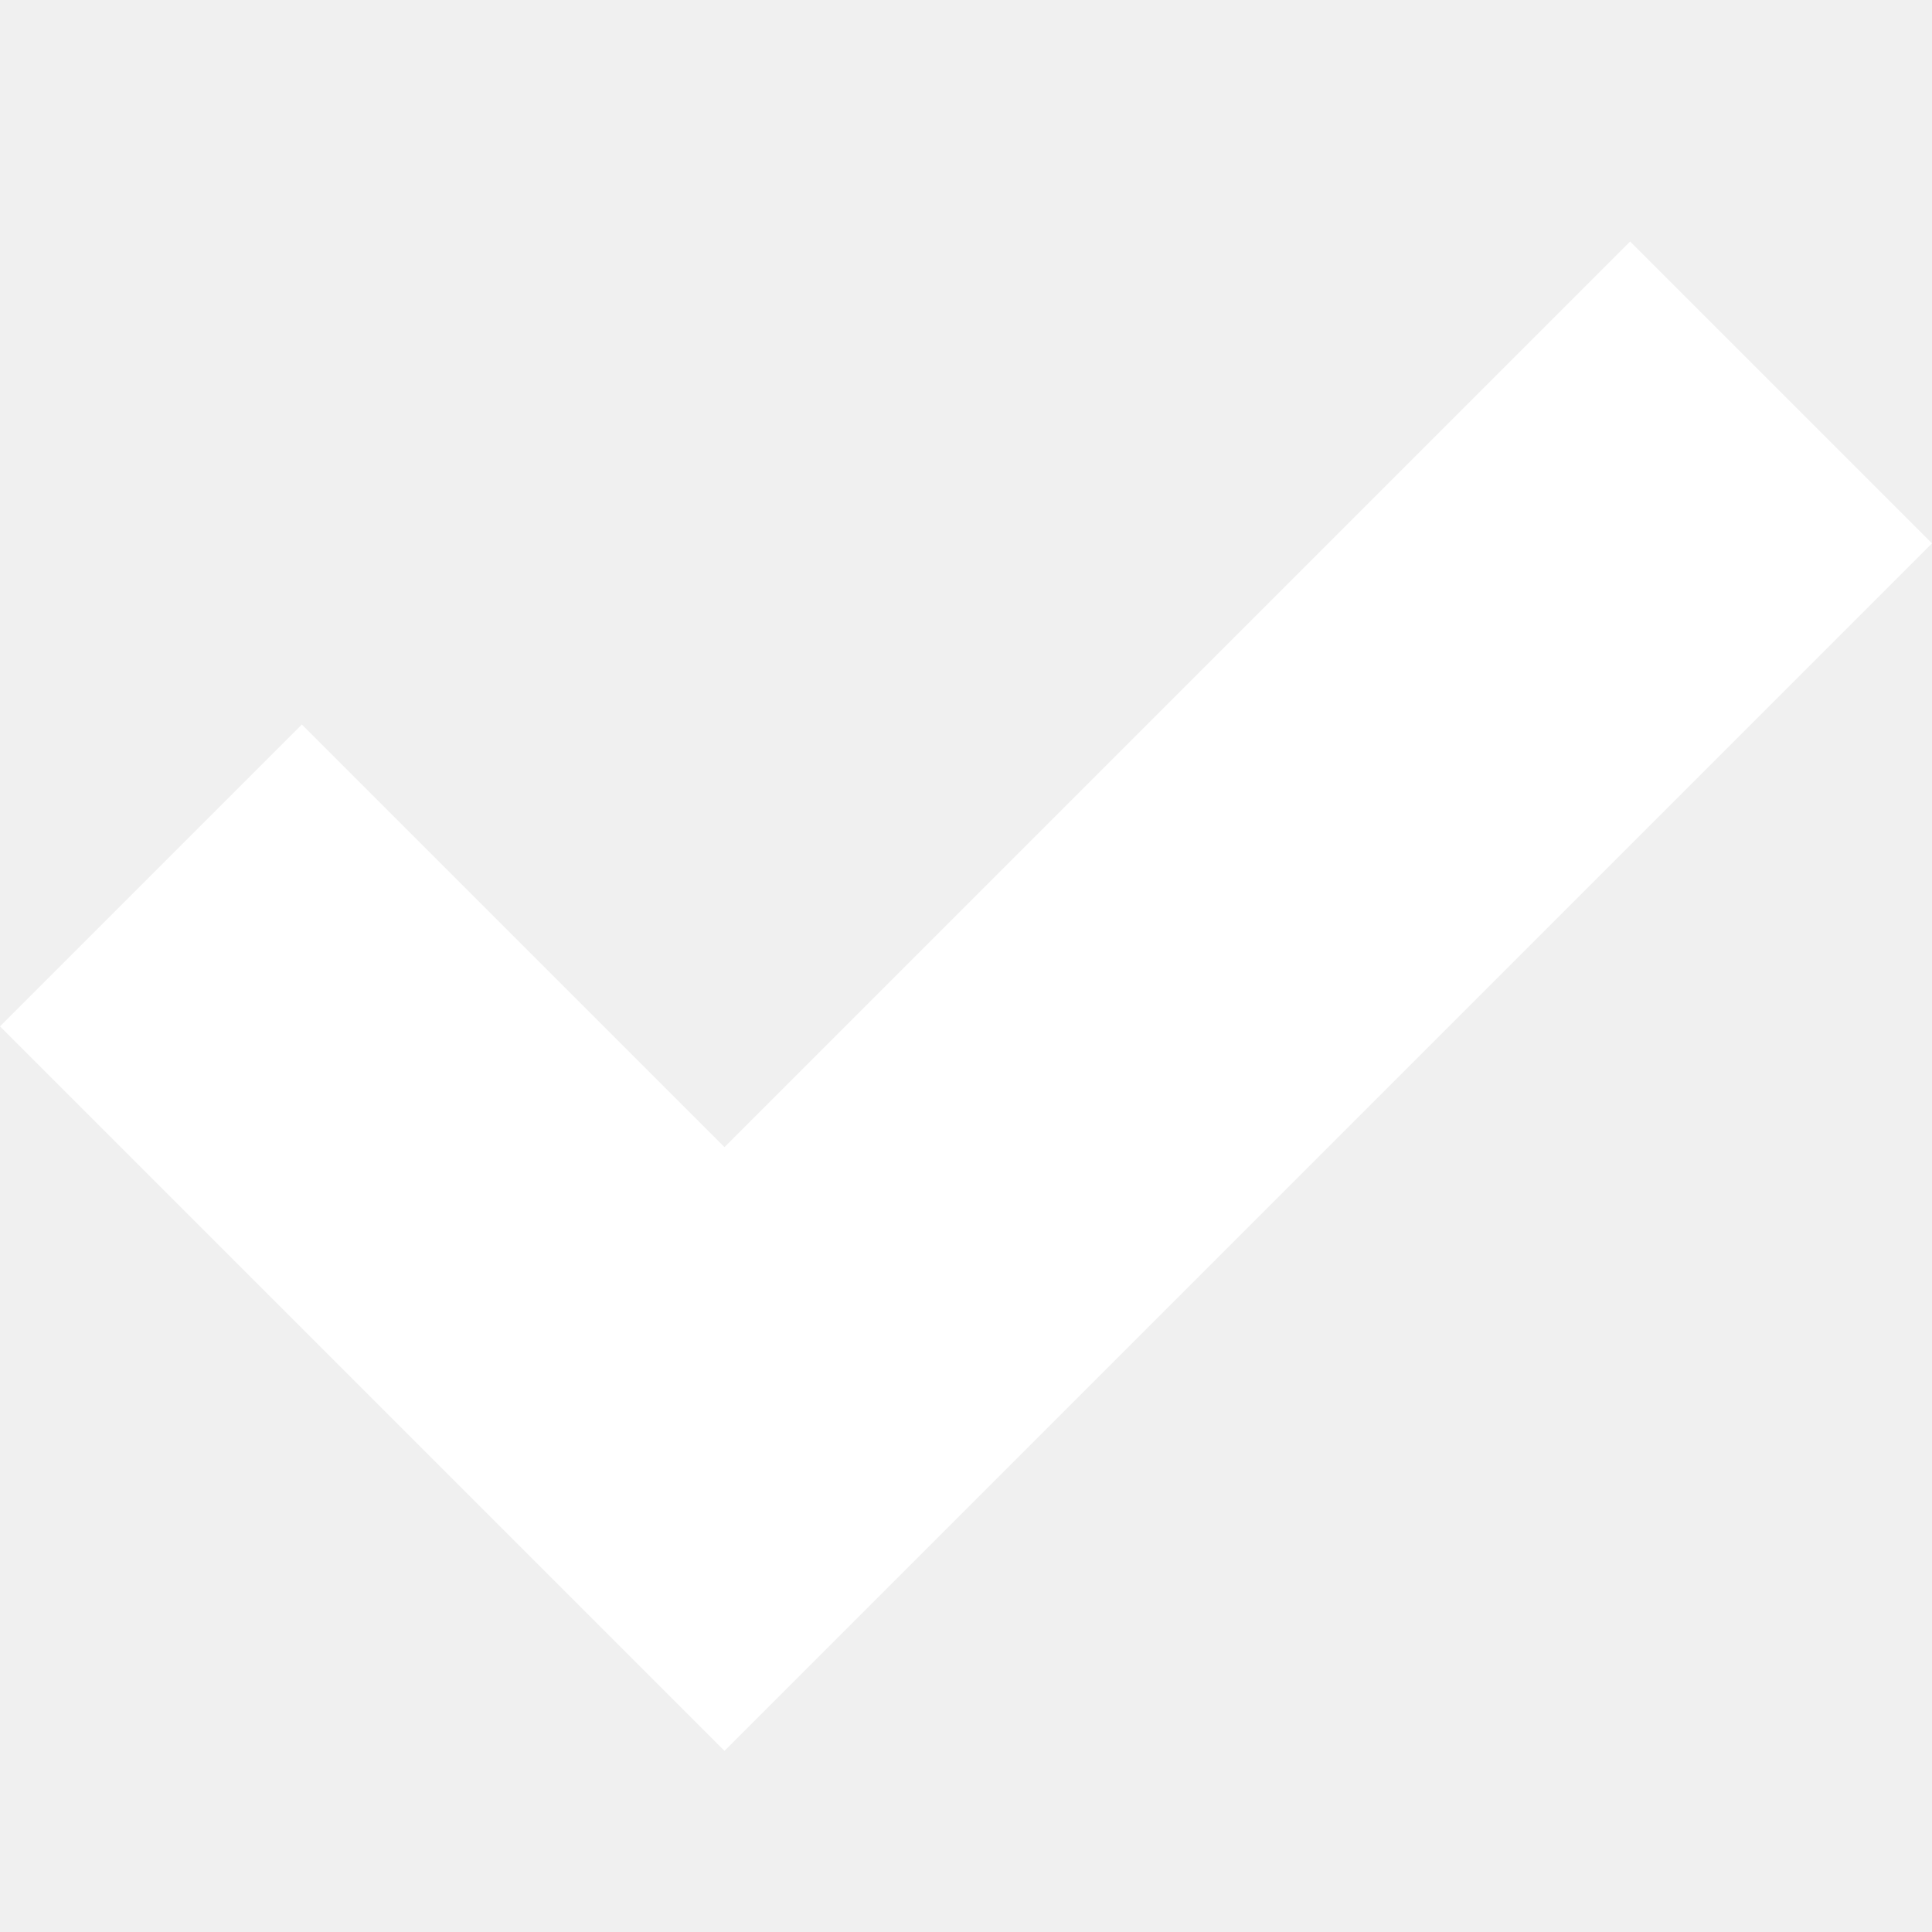
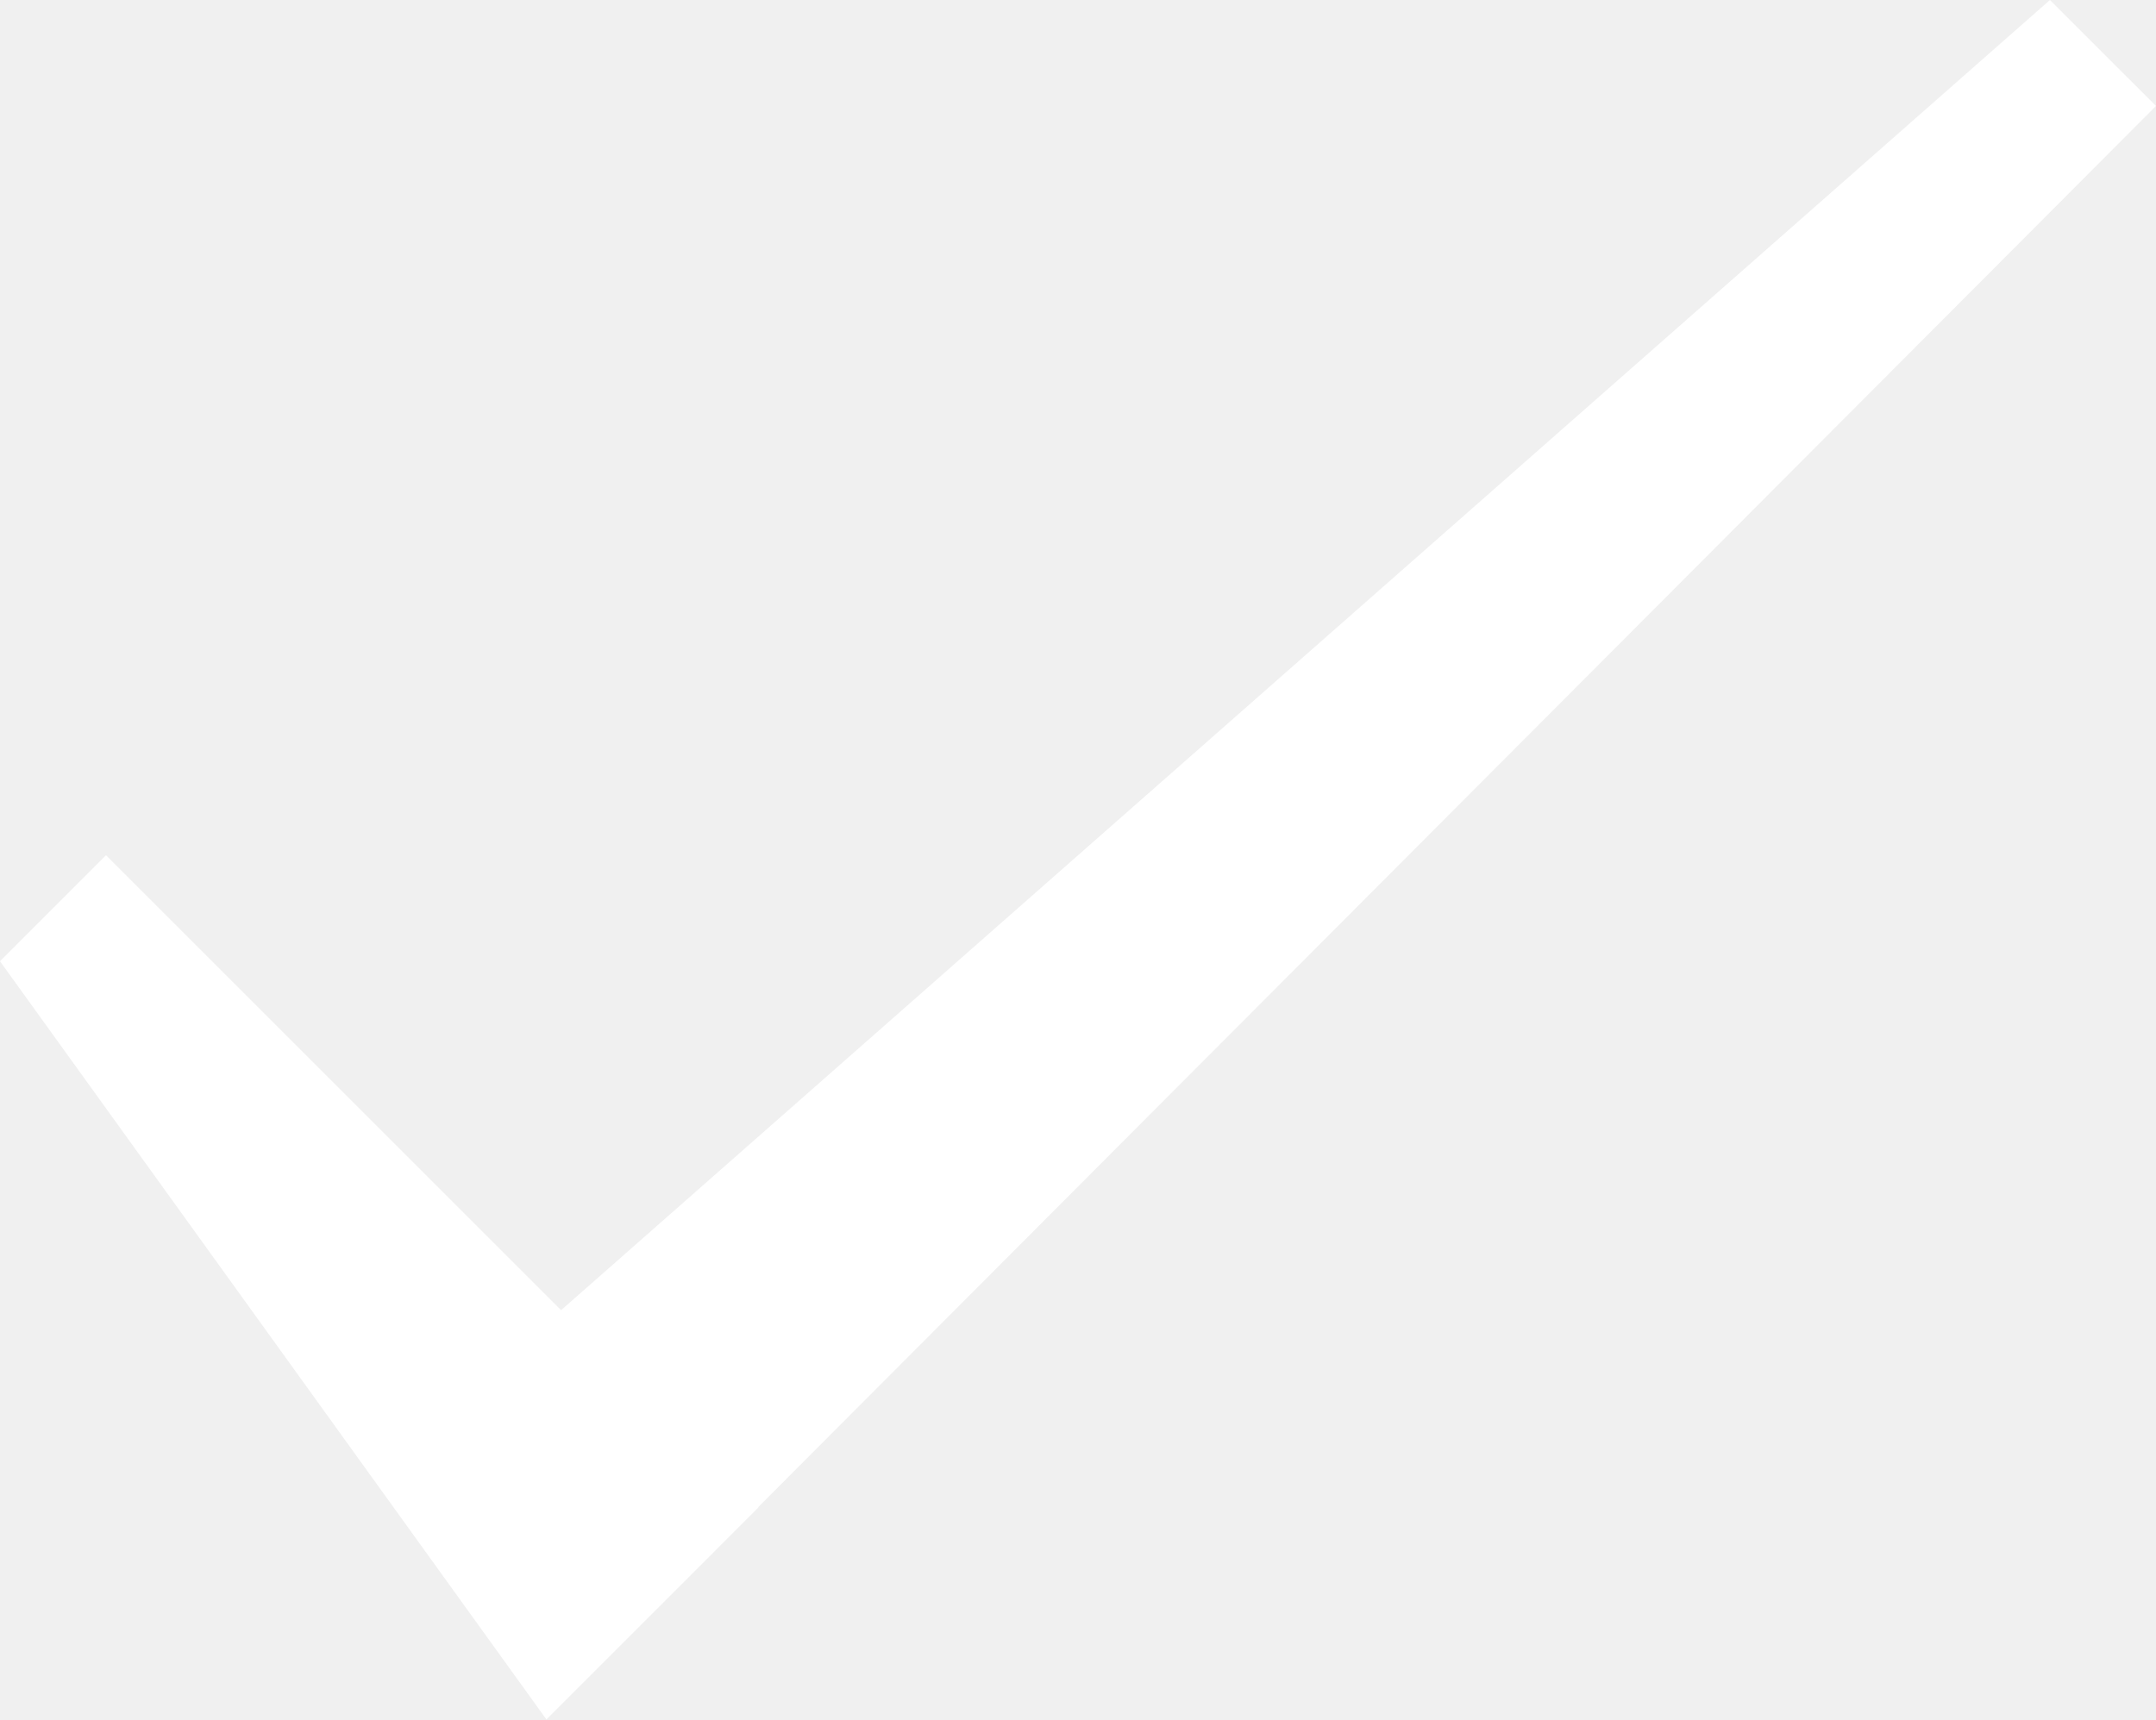
- <svg xmlns="http://www.w3.org/2000/svg" width="32" height="32" viewBox="0 0 32 32">
-   <path fill="#fff" d="M27 4l-15 15-7-7-5 5 12 12 20-20z" />
+ <svg xmlns="http://www.w3.org/2000/svg" width="36" height="28.719" viewBox="0 0 36 28.719">
+   <path fill="#fff" d="M36 1.77l-1.771-1.77-24.86 21.883-7.599-7.599-1.77 1.771 9.124 12.664 3.54-3.541-.005-.004z" />
</svg>
